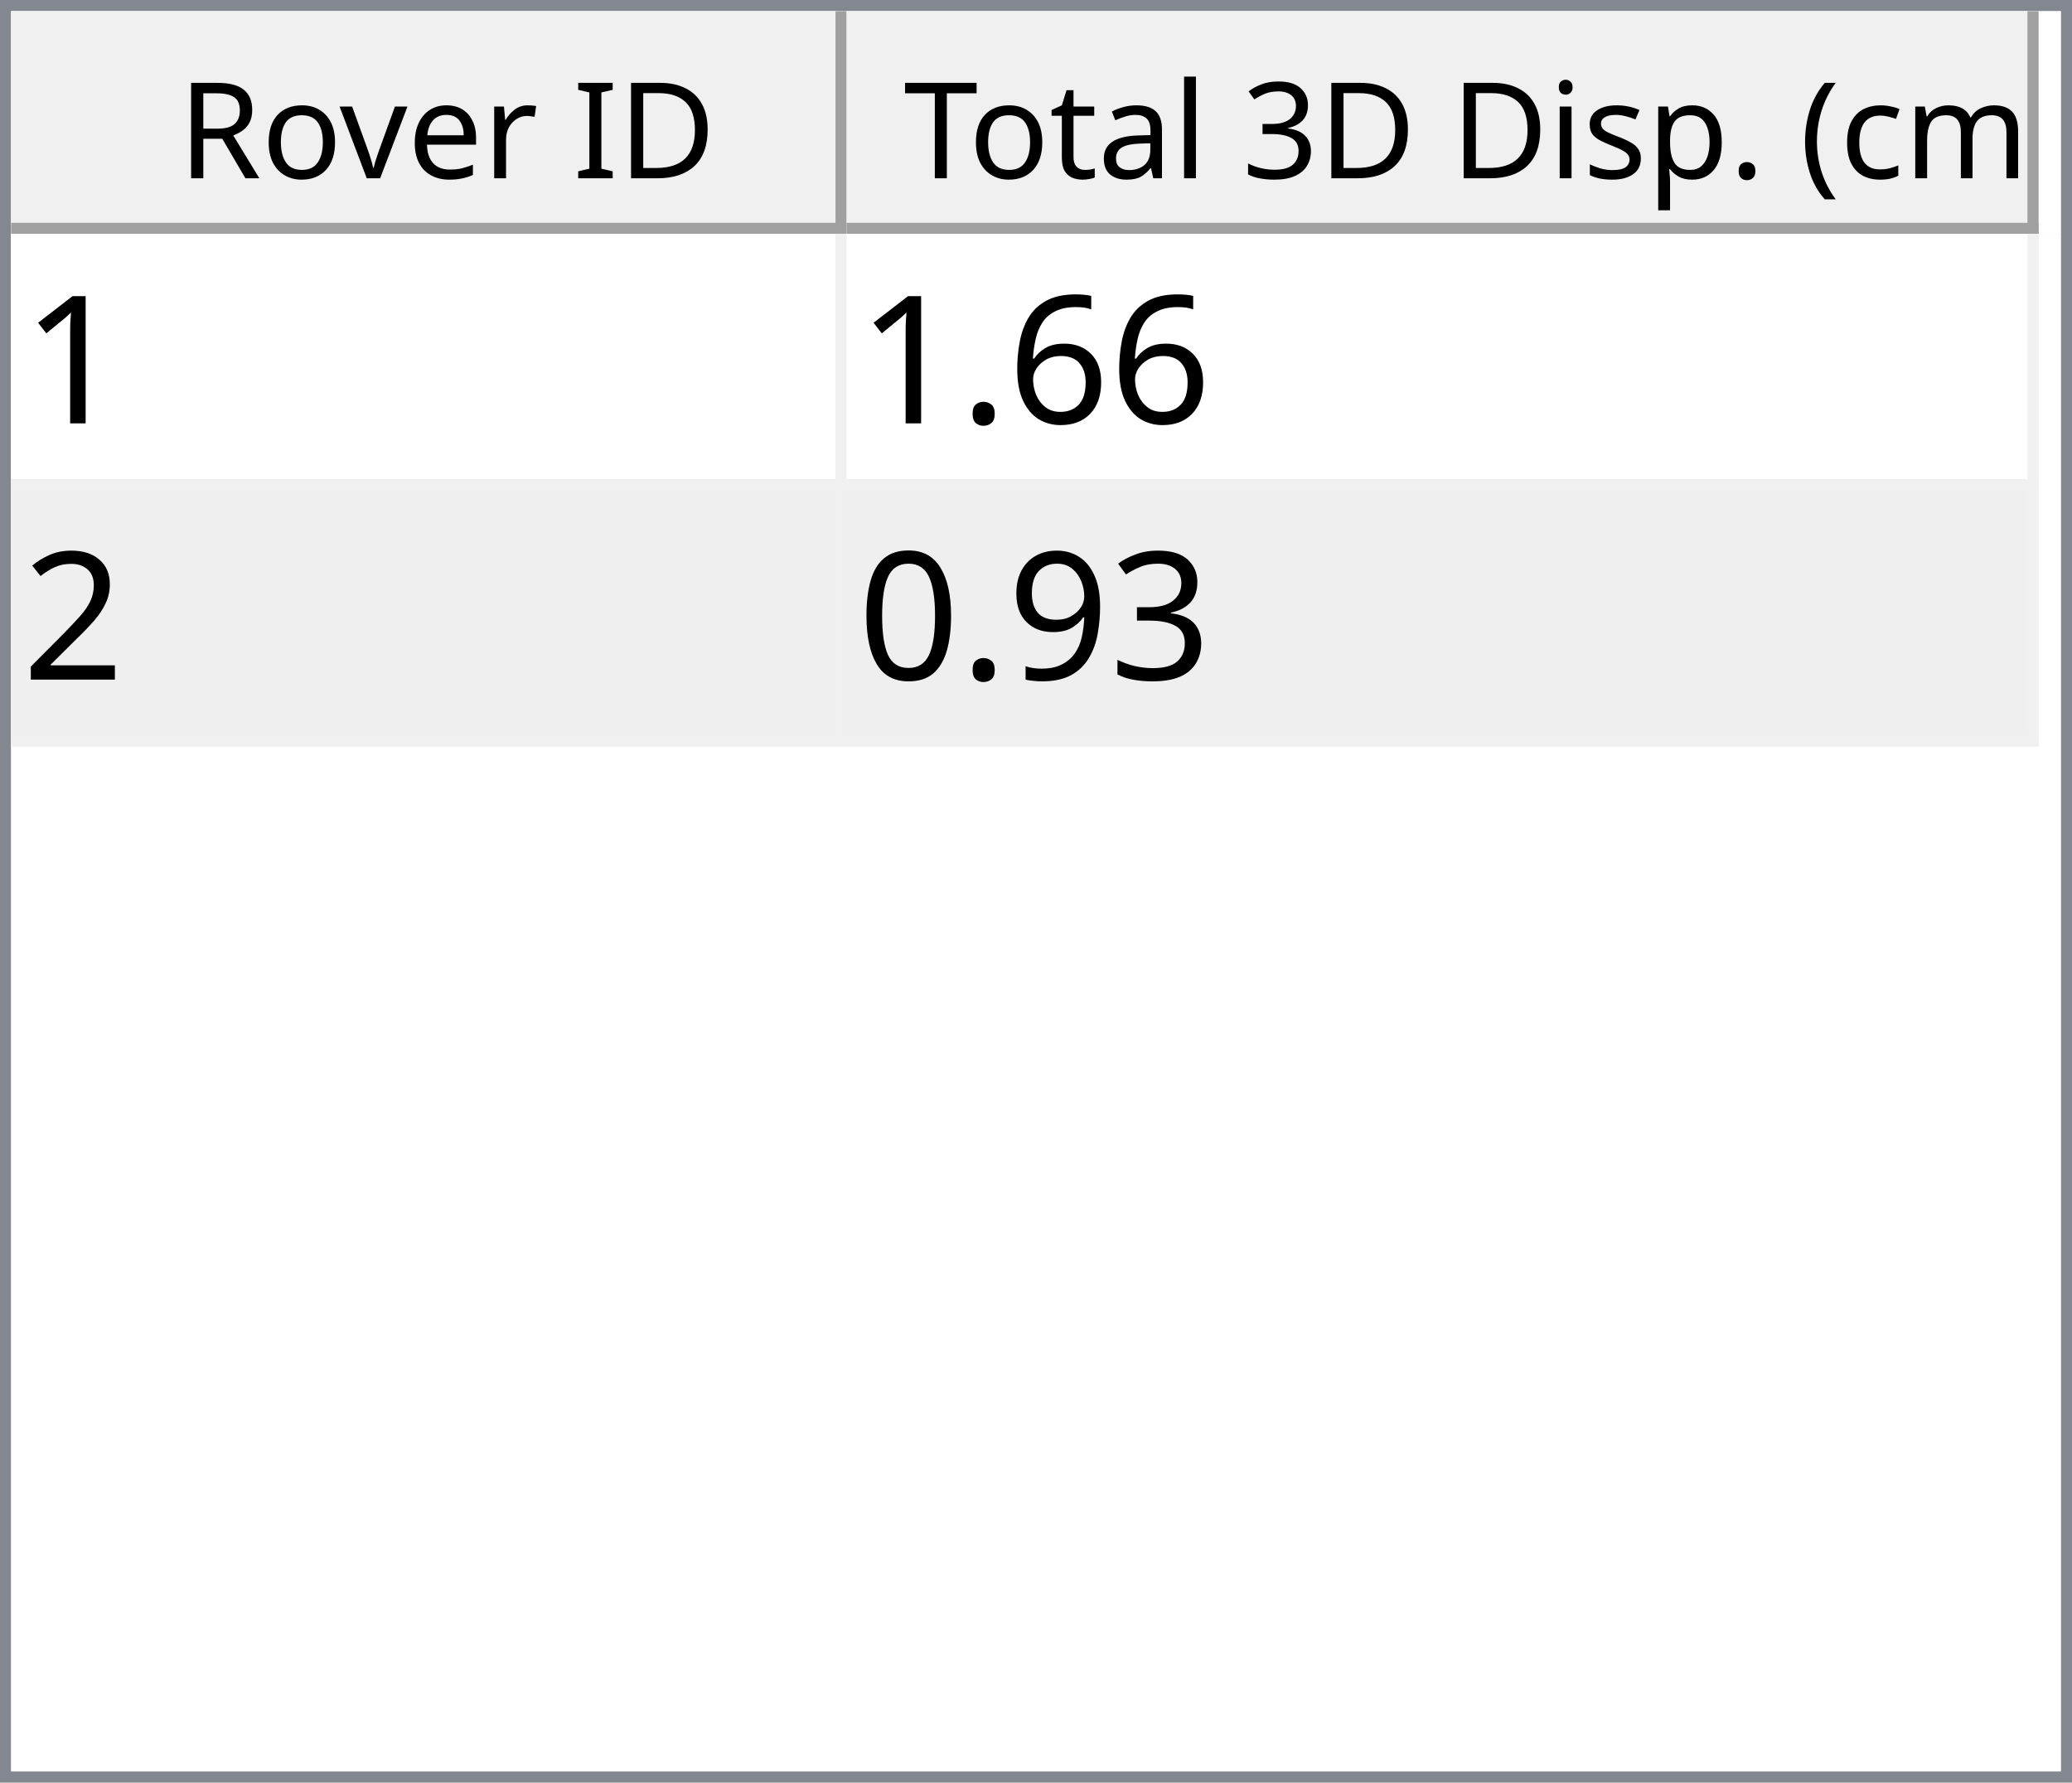
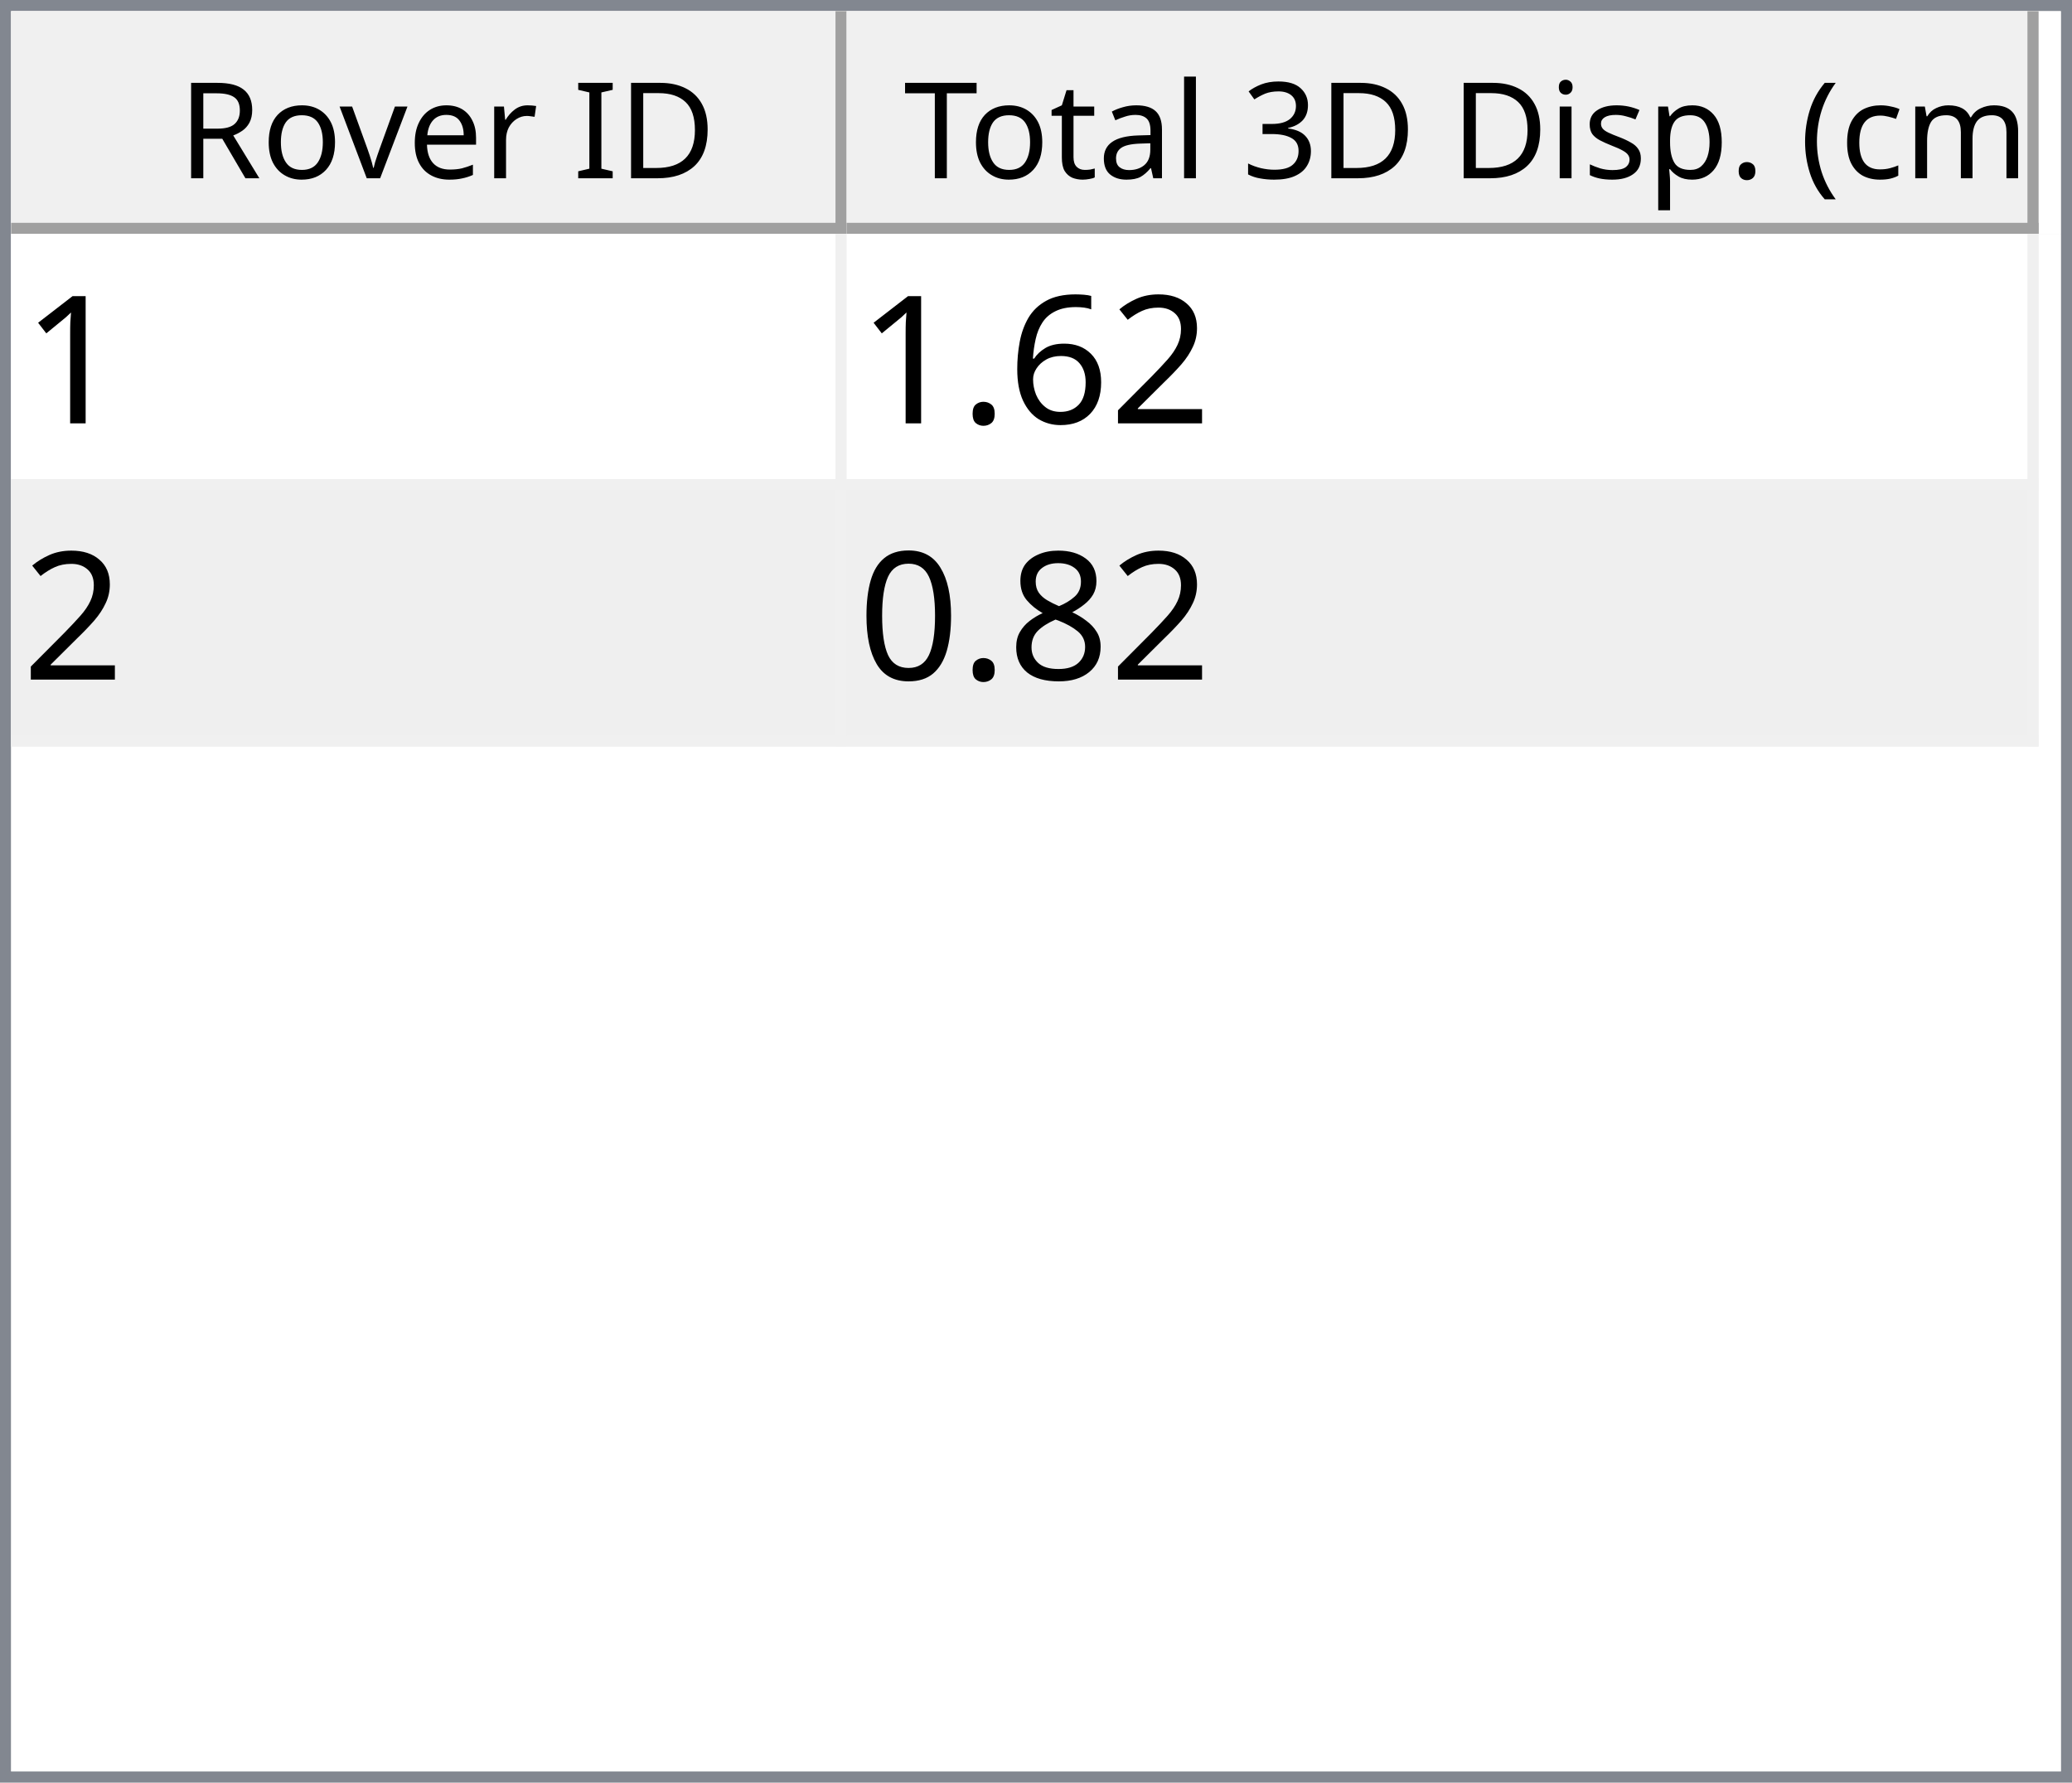
<svg xmlns="http://www.w3.org/2000/svg" style="fill-opacity:1; color-rendering:auto; color-interpolation:auto; text-rendering:auto; stroke:black; stroke-linecap:square; stroke-miterlimit:10; shape-rendering:auto; stroke-opacity:1; fill:black; stroke-dasharray:none; font-weight:normal; stroke-width:1; font-family:'Dialog'; font-style:normal; stroke-linejoin:miter; font-size:12px; stroke-dashoffset:0; image-rendering:auto;" width="186" height="160">
  <defs id="genericDefs" />
  <g>
    <defs id="defs1">
      <clipPath clipPathUnits="userSpaceOnUse" id="clipPath1">
        <path d="M0 0 L186 0 L186 160 L0 160 L0 0 Z" />
      </clipPath>
      <clipPath clipPathUnits="userSpaceOnUse" id="clipPath2">
        <path d="M0 0 L0 160 L186 160 L186 0 Z" />
      </clipPath>
      <clipPath clipPathUnits="userSpaceOnUse" id="clipPath3">
        <path d="M0 0 L0 20 L184 20 L184 0 Z" />
      </clipPath>
      <clipPath clipPathUnits="userSpaceOnUse" id="clipPath4">
        <path d="M0 0 L0 20 L75 20 L75 0 Z" />
      </clipPath>
      <clipPath clipPathUnits="userSpaceOnUse" id="clipPath5">
        <path d="M1 1 L1 19 L74 19 L74 1 Z" />
      </clipPath>
      <clipPath clipPathUnits="userSpaceOnUse" id="clipPath6">
        <path d="M0 0 L0 18 L73 18 L73 0 Z" />
      </clipPath>
      <clipPath clipPathUnits="userSpaceOnUse" id="clipPath7">
        <path d="M-0.5 -0.5 L-0.5 19.5 L74.5 19.5 L74.5 -0.5 Z" />
      </clipPath>
      <clipPath clipPathUnits="userSpaceOnUse" id="clipPath8">
        <path d="M0 0 L0 20 L107 20 L107 0 Z" />
      </clipPath>
      <clipPath clipPathUnits="userSpaceOnUse" id="clipPath9">
        <path d="M1 1 L1 19 L106 19 L106 1 Z" />
      </clipPath>
      <clipPath clipPathUnits="userSpaceOnUse" id="clipPath10">
        <path d="M0 0 L0 18 L105 18 L105 0 Z" />
      </clipPath>
      <clipPath clipPathUnits="userSpaceOnUse" id="clipPath11">
        <path d="M-0.5 -0.5 L-0.5 19.5 L106.5 19.5 L106.5 -0.5 Z" />
      </clipPath>
      <clipPath clipPathUnits="userSpaceOnUse" id="clipPath12">
        <path d="M0 0 L0 138 L184 138 L184 0 Z" />
      </clipPath>
      <clipPath clipPathUnits="userSpaceOnUse" id="clipPath13">
        <path d="M0 0 L0 46 L182 46 L182 0 Z" />
      </clipPath>
      <clipPath clipPathUnits="userSpaceOnUse" id="clipPath14">
        <path d="M-0.5 -0.5 L-0.5 45.5 L181.5 45.5 L181.5 -0.5 Z" />
      </clipPath>
      <clipPath clipPathUnits="userSpaceOnUse" id="clipPath15">
        <path d="M0 0 L0 22 L74 22 L74 0 Z" />
      </clipPath>
      <clipPath clipPathUnits="userSpaceOnUse" id="clipPath16">
        <path d="M0 0 L0 22 L106 22 L106 0 Z" />
      </clipPath>
      <font horiz-adv-x="64.551" id="font1">
        <font-face ascent="107.91" descent="25.098" units-per-em="100" style="font-style:normal; font-family:Segoe UI; font-weight:normal;" />
        <missing-glyph horiz-adv-x="64.551" d="M8.109 0 L8.109 68.266 L56.453 68.266 L56.453 0 L8.109 0 ZM15.328 7.234 L49.219 7.234 L49.219 61.031 L15.328 61.031 L15.328 7.234 Z" />
        <glyph unicode="D" horiz-adv-x="70.117" d="M9.188 0 L9.188 70.016 L28.516 70.016 Q65.531 70.016 65.531 35.891 Q65.531 19.672 55.25 9.836 Q44.969 0 27.734 0 L9.188 0 ZM17.391 62.594 L17.391 7.422 L27.828 7.422 Q41.609 7.422 49.273 14.797 Q56.938 22.172 56.938 35.688 Q56.938 62.594 28.328 62.594 L17.391 62.594 Z" />
        <glyph unicode="I" horiz-adv-x="26.611" d="M17.391 0 L9.188 0 L9.188 70.016 L17.391 70.016 L17.391 0 Z" />
        <glyph unicode=" " horiz-adv-x="27.393" d="" />
        <glyph unicode="r" horiz-adv-x="34.766" d="M34.188 41.891 Q32.078 43.5 28.125 43.5 Q23 43.5 19.555 38.672 Q16.109 33.844 16.109 25.484 L16.109 0 L8.109 0 L8.109 50 L16.109 50 L16.109 39.703 L16.312 39.703 Q18.016 44.969 21.531 47.922 Q25.047 50.875 29.391 50.875 Q32.516 50.875 34.188 50.203 L34.188 41.891 Z" />
        <glyph unicode="e" horiz-adv-x="52.295" d="M48.297 23 L12.984 23 Q13.188 14.656 17.484 10.109 Q21.781 5.562 29.297 5.562 Q37.75 5.562 44.828 11.141 L44.828 3.609 Q38.234 -1.172 27.391 -1.172 Q16.797 -1.172 10.742 5.641 Q4.688 12.453 4.688 24.812 Q4.688 36.469 11.305 43.82 Q17.922 51.172 27.734 51.172 Q37.547 51.172 42.922 44.828 Q48.297 38.484 48.297 27.203 L48.297 23 ZM40.094 29.781 Q40.047 36.719 36.75 40.578 Q33.453 44.438 27.594 44.438 Q21.922 44.438 17.969 40.383 Q14.016 36.328 13.094 29.781 L40.094 29.781 Z" />
        <glyph unicode="v" horiz-adv-x="47.9" d="M47.406 50 L27.484 0 L19.625 0 L0.688 50 L9.469 50 L22.172 13.672 Q23.578 9.672 23.922 6.688 L24.125 6.688 Q24.609 10.453 25.688 13.484 L38.969 50 L47.406 50 Z" />
        <glyph unicode="o" horiz-adv-x="58.594" d="M29 -1.172 Q17.922 -1.172 11.305 5.836 Q4.688 12.844 4.688 24.422 Q4.688 37.016 11.57 44.094 Q18.453 51.172 30.172 51.172 Q41.359 51.172 47.633 44.289 Q53.906 37.406 53.906 25.203 Q53.906 13.234 47.141 6.031 Q40.375 -1.172 29 -1.172 ZM29.594 44.438 Q21.875 44.438 17.383 39.188 Q12.891 33.938 12.891 24.703 Q12.891 15.828 17.43 10.695 Q21.969 5.562 29.594 5.562 Q37.359 5.562 41.531 10.594 Q45.703 15.625 45.703 24.906 Q45.703 34.281 41.531 39.359 Q37.359 44.438 29.594 44.438 Z" />
        <glyph unicode="R" horiz-adv-x="59.814" d="M59.375 0 L49.609 0 L37.891 19.625 Q36.281 22.359 34.766 24.289 Q33.25 26.219 31.664 27.438 Q30.078 28.656 28.25 29.219 Q26.422 29.781 24.125 29.781 L17.391 29.781 L17.391 0 L9.188 0 L9.188 70.016 L30.078 70.016 Q34.672 70.016 38.555 68.867 Q42.438 67.719 45.289 65.375 Q48.141 63.031 49.758 59.547 Q51.375 56.062 51.375 51.375 Q51.375 47.703 50.273 44.656 Q49.172 41.609 47.148 39.211 Q45.125 36.812 42.266 35.133 Q39.406 33.453 35.844 32.516 L35.844 32.328 Q37.594 31.547 38.891 30.547 Q40.188 29.547 41.359 28.18 Q42.531 26.812 43.68 25.078 Q44.828 23.344 46.234 21.047 L59.375 0 ZM17.391 62.594 L17.391 37.203 L28.516 37.203 Q31.594 37.203 34.203 38.133 Q36.812 39.062 38.719 40.797 Q40.625 42.531 41.703 45.047 Q42.781 47.562 42.781 50.688 Q42.781 56.297 39.141 59.445 Q35.5 62.594 28.609 62.594 L17.391 62.594 Z" />
        <glyph unicode=")" horiz-adv-x="30.176" d="M8.297 -15.922 L1.172 -15.922 Q16.406 2.344 16.406 26.812 Q16.406 51.469 1.078 70.016 L8.297 70.016 Q23.531 52.156 23.531 26.703 Q23.531 1.375 8.297 -15.922 Z" />
        <glyph unicode="m" horiz-adv-x="86.133" d="M79.109 0 L71.094 0 L71.094 28.719 Q71.094 37.016 68.531 40.727 Q65.969 44.438 59.906 44.438 Q54.781 44.438 51.195 39.75 Q47.609 35.062 47.609 28.516 L47.609 0 L39.594 0 L39.594 29.688 Q39.594 44.438 28.219 44.438 Q22.953 44.438 19.531 40.016 Q16.109 35.594 16.109 28.516 L16.109 0 L8.109 0 L8.109 50 L16.109 50 L16.109 42.094 L16.312 42.094 Q21.625 51.172 31.844 51.172 Q36.969 51.172 40.773 48.312 Q44.578 45.453 46 40.828 Q51.562 51.172 62.594 51.172 Q79.109 51.172 79.109 30.812 L79.109 0 Z" />
        <glyph unicode="c" horiz-adv-x="46.191" d="M42.188 2.297 Q36.422 -1.172 28.516 -1.172 Q17.828 -1.172 11.258 5.789 Q4.688 12.75 4.688 23.828 Q4.688 36.188 11.766 43.68 Q18.844 51.172 30.672 51.172 Q37.25 51.172 42.281 48.734 L42.281 40.531 Q36.719 44.438 30.375 44.438 Q22.703 44.438 17.797 38.945 Q12.891 33.453 12.891 24.516 Q12.891 15.719 17.508 10.641 Q22.125 5.562 29.891 5.562 Q36.422 5.562 42.188 9.906 L42.188 2.297 Z" />
        <glyph unicode="(" horiz-adv-x="30.176" d="M29.109 -15.922 L21.969 -15.922 Q6.844 1.375 6.844 26.703 Q6.844 52.156 21.969 70.016 L29.203 70.016 Q13.875 51.469 13.875 26.812 Q13.875 2.344 29.109 -15.922 Z" />
        <glyph unicode="." horiz-adv-x="21.68" d="M10.891 -1.078 Q8.641 -1.078 7.055 0.539 Q5.469 2.156 5.469 4.391 Q5.469 6.641 7.055 8.273 Q8.641 9.906 10.891 9.906 Q13.188 9.906 14.797 8.273 Q16.406 6.641 16.406 4.391 Q16.406 2.156 14.797 0.539 Q13.188 -1.078 10.891 -1.078 Z" />
        <glyph unicode="p" horiz-adv-x="58.789" d="M16.312 7.234 L16.109 7.234 L16.109 -23 L8.109 -23 L8.109 50 L16.109 50 L16.109 41.219 L16.312 41.219 Q22.219 51.172 33.594 51.172 Q43.266 51.172 48.688 44.461 Q54.109 37.75 54.109 26.469 Q54.109 13.922 48 6.375 Q41.891 -1.172 31.297 -1.172 Q21.578 -1.172 16.312 7.234 ZM16.109 27.391 L16.109 20.406 Q16.109 14.203 20.141 9.883 Q24.172 5.562 30.375 5.562 Q37.641 5.562 41.773 11.133 Q45.906 16.703 45.906 26.609 Q45.906 34.969 42.047 39.703 Q38.188 44.438 31.594 44.438 Q24.609 44.438 20.359 39.578 Q16.109 34.719 16.109 27.391 Z" />
        <glyph unicode="s" horiz-adv-x="42.432" d="M5.078 1.812 L5.078 10.406 Q11.625 5.562 19.484 5.562 Q30.031 5.562 30.031 12.594 Q30.031 14.594 29.125 15.992 Q28.219 17.391 26.68 18.461 Q25.141 19.531 23.07 20.383 Q21 21.234 18.609 22.172 Q15.281 23.484 12.766 24.828 Q10.25 26.172 8.57 27.859 Q6.891 29.547 6.031 31.695 Q5.172 33.844 5.172 36.719 Q5.172 40.234 6.789 42.945 Q8.406 45.656 11.086 47.484 Q13.766 49.312 17.211 50.242 Q20.656 51.172 24.312 51.172 Q30.812 51.172 35.938 48.922 L35.938 40.828 Q30.422 44.438 23.25 44.438 Q21 44.438 19.195 43.922 Q17.391 43.406 16.094 42.477 Q14.797 41.547 14.086 40.258 Q13.375 38.969 13.375 37.406 Q13.375 35.453 14.086 34.133 Q14.797 32.812 16.164 31.789 Q17.531 30.766 19.484 29.938 Q21.438 29.109 23.922 28.125 Q27.25 26.859 29.883 25.516 Q32.516 24.172 34.375 22.484 Q36.234 20.797 37.234 18.602 Q38.234 16.406 38.234 13.375 Q38.234 9.672 36.602 6.938 Q34.969 4.203 32.234 2.398 Q29.5 0.594 25.93 -0.289 Q22.359 -1.172 18.453 -1.172 Q10.75 -1.172 5.078 1.812 Z" />
        <glyph unicode="i" horiz-adv-x="24.219" d="M12.203 62.703 Q10.062 62.703 8.547 64.164 Q7.031 65.625 7.031 67.875 Q7.031 70.125 8.547 71.609 Q10.062 73.094 12.203 73.094 Q14.406 73.094 15.945 71.609 Q17.484 70.125 17.484 67.875 Q17.484 65.719 15.945 64.211 Q14.406 62.703 12.203 62.703 ZM16.109 0 L8.109 0 L8.109 50 L16.109 50 L16.109 0 Z" />
        <glyph unicode="3" horiz-adv-x="53.906" d="M46.531 19.828 Q46.531 15.094 44.75 11.211 Q42.969 7.328 39.719 4.57 Q36.469 1.812 31.93 0.297 Q27.391 -1.219 21.922 -1.219 Q11.922 -1.219 6 2.594 L6 11.188 Q13.094 5.609 22.219 5.609 Q25.875 5.609 28.828 6.539 Q31.781 7.469 33.906 9.227 Q36.031 10.984 37.18 13.477 Q38.328 15.969 38.328 19.094 Q38.328 32.812 18.797 32.812 L12.984 32.812 L12.984 39.594 L18.5 39.594 Q35.797 39.594 35.797 52.484 Q35.797 64.406 22.609 64.406 Q15.188 64.406 8.688 59.422 L8.688 67.188 Q15.375 71.188 24.609 71.188 Q29 71.188 32.57 69.969 Q36.141 68.75 38.68 66.555 Q41.219 64.359 42.609 61.281 Q44 58.203 44 54.5 Q44 40.672 30.031 36.719 L30.031 36.531 Q33.594 36.141 36.625 34.797 Q39.656 33.453 41.852 31.305 Q44.047 29.156 45.289 26.25 Q46.531 23.344 46.531 19.828 Z" />
        <glyph unicode="l" horiz-adv-x="24.219" d="M16.109 0 L8.109 0 L8.109 74.031 L16.109 74.031 L16.109 0 Z" />
        <glyph unicode="a" horiz-adv-x="50.879" d="M43.891 0 L35.891 0 L35.891 7.812 L35.688 7.812 Q30.469 -1.172 20.312 -1.172 Q12.844 -1.172 8.617 2.781 Q4.391 6.734 4.391 13.281 Q4.391 27.297 20.906 29.594 L35.891 31.688 Q35.891 44.438 25.594 44.438 Q16.547 44.438 9.281 38.281 L9.281 46.484 Q16.656 51.172 26.266 51.172 Q43.891 51.172 43.891 32.516 L43.891 0 ZM35.891 25.297 L23.828 23.641 Q18.266 22.859 15.43 20.875 Q12.594 18.891 12.594 13.875 Q12.594 10.203 15.211 7.883 Q17.828 5.562 22.172 5.562 Q28.125 5.562 32.008 9.742 Q35.891 13.922 35.891 20.312 L35.891 25.297 Z" />
        <glyph unicode="t" horiz-adv-x="33.887" d="M31.297 0.484 Q28.469 -1.078 23.828 -1.078 Q10.688 -1.078 10.688 13.578 L10.688 43.172 L2.094 43.172 L2.094 50 L10.688 50 L10.688 62.203 L18.703 64.797 L18.703 50 L31.297 50 L31.297 43.172 L18.703 43.172 L18.703 14.984 Q18.703 9.969 20.414 7.82 Q22.125 5.672 26.078 5.672 Q29.109 5.672 31.297 7.328 L31.297 0.484 Z" />
        <glyph unicode="T" horiz-adv-x="52.393" d="M50.594 62.594 L30.375 62.594 L30.375 0 L22.172 0 L22.172 62.594 L2 62.594 L2 70.016 L50.594 70.016 L50.594 62.594 Z" />
      </font>
      <font horiz-adv-x="75.0" id="font2">
        <font-face ascent="100.537" descent="21.973" units-per-em="100" style="font-style:normal; font-family:sans-serif; font-weight:normal;" />
        <missing-glyph horiz-adv-x="75.0" d="M12.5 0 L12.5 62.5 L62.5 62.5 L62.5 0 L12.5 0 ZM14.062 1.562 L60.938 1.562 L60.938 60.938 L14.062 60.938 L14.062 1.562 Z" />
        <glyph unicode="1" horiz-adv-x="55.615" d="M37.25 0 L28.469 0 L28.469 56 Q25.297 52.984 20.141 49.953 Q14.984 46.922 10.891 45.406 L10.891 53.906 Q18.266 57.375 23.781 62.305 Q29.297 67.234 31.594 71.875 L37.25 71.875 L37.25 0 Z" />
+         <glyph unicode="2" horiz-adv-x="55.615" d="M50.344 8.453 L50.344 0 L3.031 0 Q2.938 3.172 4.047 6.109 Q5.859 10.938 9.836 15.625 Q13.812 20.312 21.344 26.469 Q33.016 36.031 37.117 41.625 Q41.219 47.219 41.219 52.203 Q41.219 57.422 37.477 61.008 Q33.734 64.594 27.734 64.594 Q21.391 64.594 17.578 60.789 Q13.766 56.984 13.719 50.25 L4.688 51.172 Q5.609 61.281 11.664 66.578 Q17.719 71.875 27.938 71.875 Q38.234 71.875 44.242 66.164 Q50.25 60.453 50.25 52 Q50.25 47.703 48.492 43.555 Q46.734 39.406 42.656 34.812 Q38.578 30.219 29.109 22.219 Q21.188 15.578 18.945 13.211 Q16.703 10.844 15.234 8.453 L50.344 8.453 Z" />
        <glyph unicode="6" horiz-adv-x="55.615" d="M49.75 54.047 L41.016 53.375 Q39.844 58.547 37.703 60.891 Q34.125 64.656 28.906 64.656 Q24.703 64.656 21.531 62.312 Q17.391 59.281 14.992 53.469 Q12.594 47.656 12.5 36.922 Q15.672 41.75 20.266 44.094 Q24.859 46.438 29.891 46.438 Q38.672 46.438 44.852 39.969 Q51.031 33.5 51.031 23.25 Q51.031 16.5 48.125 10.719 Q45.219 4.938 40.141 1.859 Q35.062 -1.219 28.609 -1.219 Q17.625 -1.219 10.695 6.859 Q3.766 14.938 3.766 33.5 Q3.766 54.25 11.422 63.672 Q18.109 71.875 29.438 71.875 Q37.891 71.875 43.289 67.141 Q48.688 62.406 49.75 54.047 ZM13.875 23.188 Q13.875 18.656 15.797 14.508 Q17.719 10.359 21.188 8.18 Q24.656 6 28.469 6 Q34.031 6 38.039 10.492 Q42.047 14.984 42.047 22.703 Q42.047 30.125 38.086 34.398 Q34.125 38.672 28.125 38.672 Q22.172 38.672 18.023 34.398 Q13.875 30.125 13.875 23.188 Z" />
        <glyph unicode="." horiz-adv-x="27.783" d="M9.078 0 L9.078 10.016 L19.094 10.016 L19.094 0 L9.078 0 Z" />
-         <glyph unicode="2" horiz-adv-x="55.615" d="M50.344 8.453 L50.344 0 L3.031 0 Q2.938 3.172 4.047 6.109 Q5.859 10.938 9.836 15.625 Q13.812 20.312 21.344 26.469 Q33.016 36.031 37.117 41.625 Q41.219 47.219 41.219 52.203 Q41.219 57.422 37.477 61.008 Q33.734 64.594 27.734 64.594 Q21.391 64.594 17.578 60.789 Q13.766 56.984 13.719 50.25 L4.688 51.172 Q5.609 61.281 11.664 66.578 Q17.719 71.875 27.938 71.875 Q38.234 71.875 44.242 66.164 Q50.25 60.453 50.25 52 Q50.25 47.703 48.492 43.555 Q46.734 39.406 42.656 34.812 Q38.578 30.219 29.109 22.219 Q21.188 15.578 18.945 13.211 Q16.703 10.844 15.234 8.453 L50.344 8.453 Z" />
-         <glyph unicode="3" horiz-adv-x="55.615" d="M4.203 18.891 L12.984 20.062 Q14.5 12.594 18.141 9.297 Q21.781 6 27 6 Q33.203 6 37.477 10.297 Q41.75 14.594 41.75 20.953 Q41.75 27 37.797 30.93 Q33.844 34.859 27.734 34.859 Q25.25 34.859 21.531 33.891 L22.516 41.609 Q23.391 41.5 23.922 41.5 Q29.547 41.5 34.039 44.43 Q38.531 47.359 38.531 53.469 Q38.531 58.297 35.258 61.477 Q31.984 64.656 26.812 64.656 Q21.688 64.656 18.266 61.43 Q14.844 58.203 13.875 51.766 L5.078 53.328 Q6.688 62.156 12.398 67.016 Q18.109 71.875 26.609 71.875 Q32.469 71.875 37.398 69.359 Q42.328 66.844 44.945 62.5 Q47.562 58.156 47.562 53.266 Q47.562 48.641 45.07 44.828 Q42.578 41.016 37.703 38.766 Q44.047 37.312 47.562 32.695 Q51.078 28.078 51.078 21.141 Q51.078 11.766 44.242 5.25 Q37.406 -1.266 26.953 -1.266 Q17.531 -1.266 11.305 4.352 Q5.078 9.969 4.203 18.891 Z" />
-         <glyph unicode="9" horiz-adv-x="55.615" d="M5.469 16.547 L13.922 17.328 Q14.984 11.375 18.016 8.688 Q21.047 6 25.781 6 Q29.828 6 32.883 7.859 Q35.938 9.719 37.891 12.82 Q39.844 15.922 41.164 21.195 Q42.484 26.469 42.484 31.938 Q42.484 32.516 42.438 33.688 Q39.797 29.5 35.234 26.883 Q30.672 24.266 25.344 24.266 Q16.453 24.266 10.305 30.711 Q4.156 37.156 4.156 47.703 Q4.156 58.594 10.578 65.234 Q17 71.875 26.656 71.875 Q33.641 71.875 39.43 68.117 Q45.219 64.359 48.219 57.398 Q51.219 50.438 51.219 37.25 Q51.219 23.531 48.242 15.406 Q45.266 7.281 39.383 3.031 Q33.5 -1.219 25.594 -1.219 Q17.188 -1.219 11.867 3.445 Q6.547 8.109 5.469 16.547 ZM41.453 48.141 Q41.453 55.719 37.43 60.156 Q33.406 64.594 27.734 64.594 Q21.875 64.594 17.531 59.812 Q13.188 55.031 13.188 47.406 Q13.188 40.578 17.312 36.305 Q21.438 32.031 27.484 32.031 Q33.594 32.031 37.523 36.305 Q41.453 40.578 41.453 48.141 Z" />
+         <glyph unicode="8" horiz-adv-x="55.615" d="M17.672 38.812 Q12.203 40.828 9.57 44.539 Q6.938 48.25 6.938 53.422 Q6.938 61.234 12.555 66.555 Q18.172 71.875 27.484 71.875 Q36.859 71.875 42.578 66.43 Q48.297 60.984 48.297 53.172 Q48.297 48.188 45.68 44.508 Q43.062 40.828 37.75 38.812 Q44.344 36.672 47.781 31.883 Q51.219 27.094 51.219 20.453 Q51.219 11.281 44.727 5.031 Q38.234 -1.219 27.641 -1.219 Q17.047 -1.219 10.547 5.055 Q4.047 11.328 4.047 20.703 Q4.047 27.688 7.594 32.398 Q11.141 37.109 17.672 38.812 ZM15.922 53.719 Q15.922 48.641 19.195 45.414 Q22.469 42.188 27.688 42.188 Q32.766 42.188 36.016 45.383 Q39.266 48.578 39.266 53.219 Q39.266 58.062 35.914 61.359 Q32.562 64.656 27.594 64.656 Q22.562 64.656 19.242 61.43 Q15.922 58.203 15.922 53.719 ZM13.094 20.656 Q13.094 16.891 14.875 13.375 Q16.656 9.859 20.172 7.93 Q23.688 6 27.734 6 Q34.031 6 38.133 10.055 Q42.234 14.109 42.234 20.359 Q42.234 26.703 38.016 30.859 Q33.797 35.016 27.438 35.016 Q21.234 35.016 17.164 30.914 Q13.094 26.812 13.094 20.656 Z" />
        <glyph unicode="0" horiz-adv-x="55.615" d="M4.156 35.297 Q4.156 48 6.766 55.742 Q9.375 63.484 14.523 67.68 Q19.672 71.875 27.484 71.875 Q33.25 71.875 37.594 69.555 Q41.938 67.234 44.773 62.867 Q47.609 58.5 49.219 52.227 Q50.828 45.953 50.828 35.297 Q50.828 22.703 48.242 14.969 Q45.656 7.234 40.508 3.008 Q35.359 -1.219 27.484 -1.219 Q17.141 -1.219 11.234 6.203 Q4.156 15.141 4.156 35.297 ZM13.188 35.297 Q13.188 17.672 17.312 11.836 Q21.438 6 27.484 6 Q33.547 6 37.672 11.859 Q41.797 17.719 41.797 35.297 Q41.797 52.984 37.672 58.789 Q33.547 64.594 27.391 64.594 Q21.344 64.594 17.719 59.469 Q13.188 52.938 13.188 35.297 Z" />
      </font>
    </defs>
    <g style="fill:white; stroke:white;">
      <rect x="0" y="0" width="186" style="clip-path:url(#clipPath1); stroke:none;" height="160" />
    </g>
    <g style="fill:white; text-rendering:optimizeSpeed; color-rendering:optimizeSpeed; image-rendering:optimizeSpeed; shape-rendering:crispEdges; stroke:white; color-interpolation:sRGB;">
      <rect x="0" width="186" height="160" y="0" style="stroke:none;" />
      <path style="stroke:none;" d="M0 160 L186 160 L186 0 L0 0 Z" />
    </g>
    <g style="fill:rgb(240,240,240); font-family:'Segoe UI'; stroke:rgb(240,240,240);">
      <rect x="0" y="0" width="186" style="clip-path:url(#clipPath2); stroke:none;" height="160" />
    </g>
    <g style="fill:rgb(130,135,144); font-family:'Segoe UI'; stroke:rgb(130,135,144);">
      <path d="M0 0 L186 0 L186 160 L0 160 L0 0 ZM1 1 L185 1 L185 159 L1 159 L1 1 Z" style="fill-rule:evenodd; clip-path:url(#clipPath2); stroke:none;" />
    </g>
    <g style="fill:white; font-family:'Segoe UI'; stroke:white;" transform="translate(1,1)">
      <rect x="0" y="0" width="184" style="clip-path:url(#clipPath3); stroke:none;" height="20" />
    </g>
    <g style="fill:rgb(240,240,240); font-family:'Segoe UI'; stroke:rgb(240,240,240);" transform="translate(1,1)">
      <rect x="0" y="0" width="75" style="clip-path:url(#clipPath4); stroke:none;" height="20" />
    </g>
    <g style="font-family:'Segoe UI';" transform="translate(2,2)">
      <text x="14" xml:space="preserve" y="14" style="clip-path:url(#clipPath6); stroke:none;">Rover ID</text>
    </g>
    <g style="fill:rgb(160,160,160); font-family:'Segoe UI'; stroke:rgb(160,160,160); stroke-linejoin:bevel;" transform="translate(1.5,1.5)">
      <line x1="74" x2="74" y1="0" style="fill:none; clip-path:url(#clipPath7);" y2="19" />
    </g>
    <g style="fill:rgb(160,160,160); font-family:'Segoe UI'; stroke:rgb(160,160,160); stroke-linejoin:bevel;" transform="matrix(1,0,0,1,1,1) translate(0.5,0.5)">
      <line x1="0" x2="74" y1="19" style="fill:none; clip-path:url(#clipPath7);" y2="19" />
    </g>
    <g style="fill:rgb(240,240,240); font-family:'Segoe UI'; stroke:rgb(240,240,240);" transform="translate(76,1)">
      <rect x="0" y="0" width="107" style="clip-path:url(#clipPath8); stroke:none;" height="20" />
    </g>
    <g style="font-family:'Segoe UI';" transform="translate(77,2)">
      <text x="1" xml:space="preserve" y="14" style="clip-path:url(#clipPath10); stroke:none;"> Total 3D Disp. (cm)</text>
    </g>
    <g style="fill:rgb(160,160,160); font-family:'Segoe UI'; stroke:rgb(160,160,160); stroke-linejoin:bevel;" transform="translate(76.5,1.5)">
      <line x1="106" x2="106" y1="0" style="fill:none; clip-path:url(#clipPath11);" y2="19" />
    </g>
    <g style="fill:rgb(160,160,160); font-family:'Segoe UI'; stroke:rgb(160,160,160); stroke-linejoin:bevel;" transform="matrix(1,0,0,1,76,1) translate(0.5,0.5)">
      <line x1="0" x2="106" y1="19" style="fill:none; clip-path:url(#clipPath11);" y2="19" />
    </g>
    <g style="fill:white; font-family:'Segoe UI'; stroke:white;" transform="translate(1,21)">
      <rect x="0" y="0" width="184" style="clip-path:url(#clipPath12); stroke:none;" height="138" />
    </g>
    <g style="fill:rgb(240,240,240); font-size:16px; font-family:sans-serif; stroke:rgb(240,240,240);" transform="translate(1,21)">
      <rect x="0" y="0" width="182" style="clip-path:url(#clipPath13); stroke:none;" height="46" />
      <line transform="translate(0.5,0.5)" x1="0" x2="181" y1="22" style="clip-path:url(#clipPath14); fill:none; stroke-linejoin:bevel;" y2="22" />
    </g>
    <g transform="matrix(1,0,0,1,1,21) translate(0.5,0.5)" style="fill:rgb(240,240,240); font-size:16px; font-family:sans-serif; stroke:rgb(240,240,240); stroke-linejoin:bevel;">
      <line x1="0" x2="181" y1="45" style="fill:none; clip-path:url(#clipPath14);" y2="45" />
    </g>
    <g transform="matrix(1,0,0,1,1,21) translate(0.5,0.5)" style="fill:rgb(240,240,240); font-size:16px; font-family:sans-serif; stroke:rgb(240,240,240); stroke-linejoin:bevel;">
      <line x1="74" x2="74" y1="0" style="fill:none; clip-path:url(#clipPath14);" y2="45" />
    </g>
    <g transform="matrix(1,0,0,1,1,21) translate(0.5,0.5)" style="fill:rgb(240,240,240); font-size:16px; font-family:sans-serif; stroke:rgb(240,240,240); stroke-linejoin:bevel;">
      <line x1="181" x2="181" y1="0" style="fill:none; clip-path:url(#clipPath14);" y2="45" />
    </g>
    <g style="fill:white; font-size:16px; font-family:sans-serif; stroke:white;" transform="matrix(1,0,0,1,1,21)">
      <rect x="0" y="0" width="74" style="clip-path:url(#clipPath15); stroke:none;" height="22" />
      <text x="1" y="17" style="fill:black; clip-path:url(#clipPath15); stroke:none;" xml:space="preserve">1</text>
    </g>
    <g style="fill:white; font-size:16px; font-family:sans-serif; stroke:white;" transform="matrix(1,0,0,1,1,21) translate(75,0)">
      <rect x="0" y="0" width="106" style="clip-path:url(#clipPath16); stroke:none;" height="22" />
-       <text x="1" y="17" style="fill:black; clip-path:url(#clipPath16); stroke:none;" xml:space="preserve">1.66</text>
+       <text x="1" y="17" style="fill:black; clip-path:url(#clipPath16); stroke:none;" xml:space="preserve">1.62</text>
    </g>
    <g style="fill:rgb(239,239,239); font-size:16px; font-family:sans-serif; stroke:rgb(239,239,239);" transform="matrix(1,0,0,1,1,21) translate(0,23)">
      <rect x="0" y="0" width="74" style="clip-path:url(#clipPath15); stroke:none;" height="22" />
      <text x="1" y="17" style="fill:black; clip-path:url(#clipPath15); stroke:none;" xml:space="preserve">2</text>
    </g>
    <g style="fill:rgb(239,239,239); font-size:16px; font-family:sans-serif; stroke:rgb(239,239,239);" transform="matrix(1,0,0,1,1,21) translate(75,23)">
      <rect x="0" y="0" width="106" style="clip-path:url(#clipPath16); stroke:none;" height="22" />
-       <text x="1" y="17" style="fill:black; clip-path:url(#clipPath16); stroke:none;" xml:space="preserve">0.93</text>
+       <text x="1" y="17" style="fill:black; clip-path:url(#clipPath16); stroke:none;" xml:space="preserve">0.82</text>
    </g>
  </g>
</svg>
